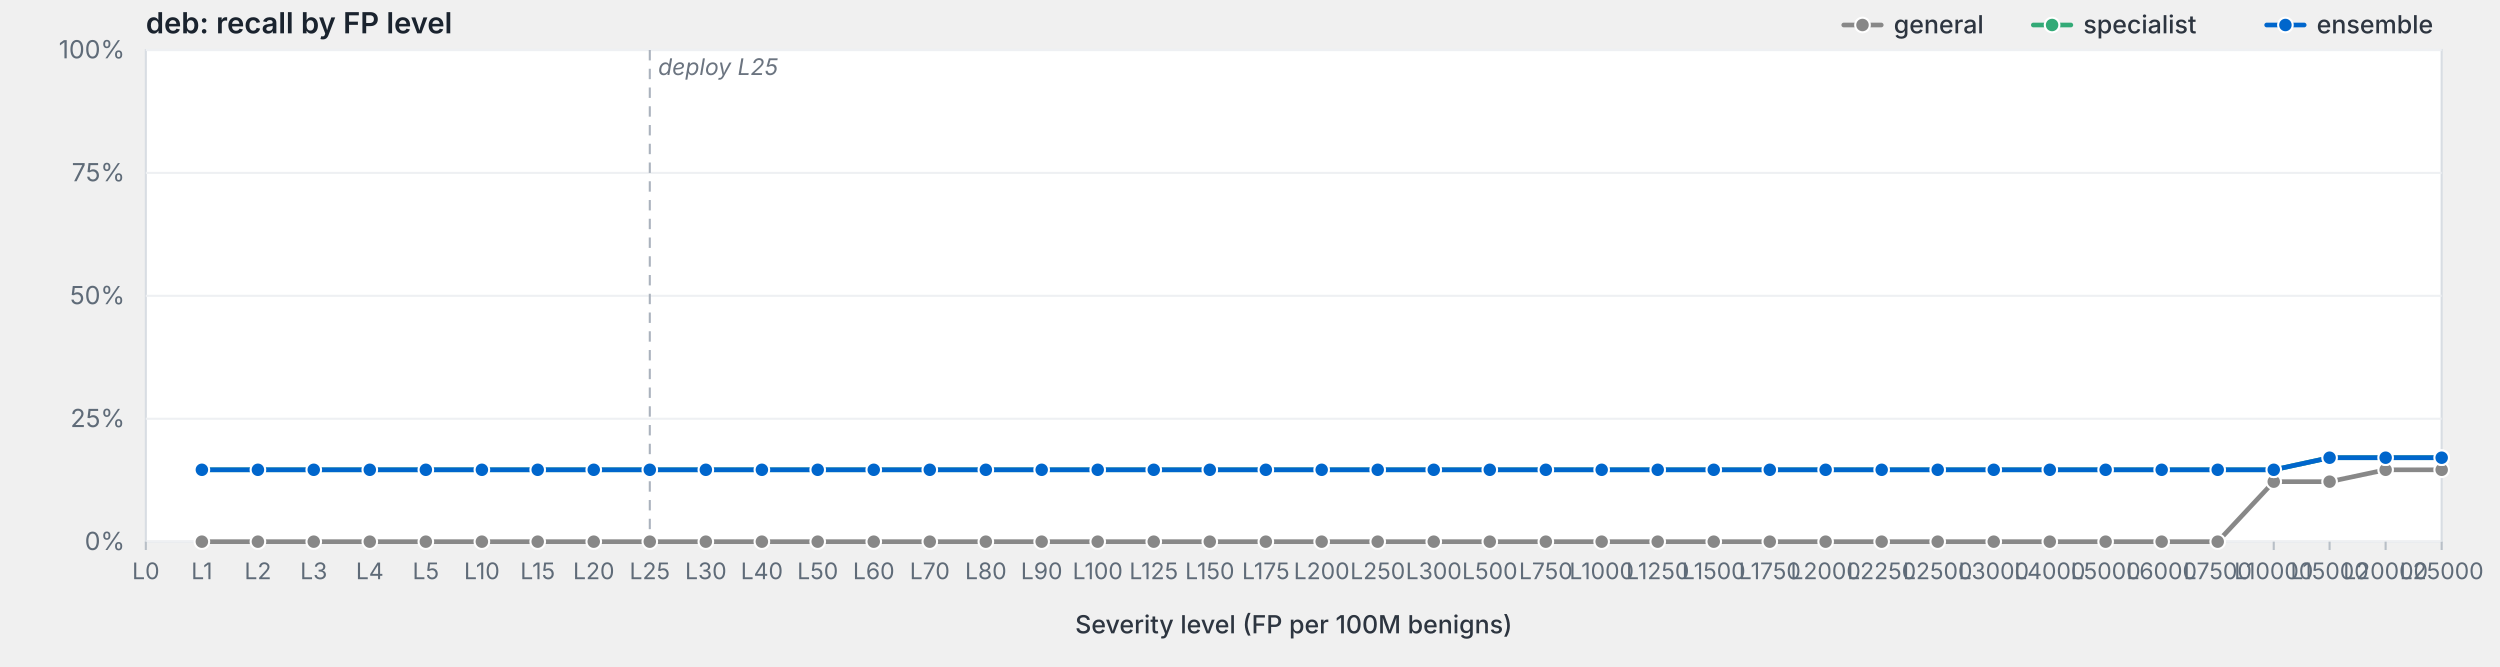
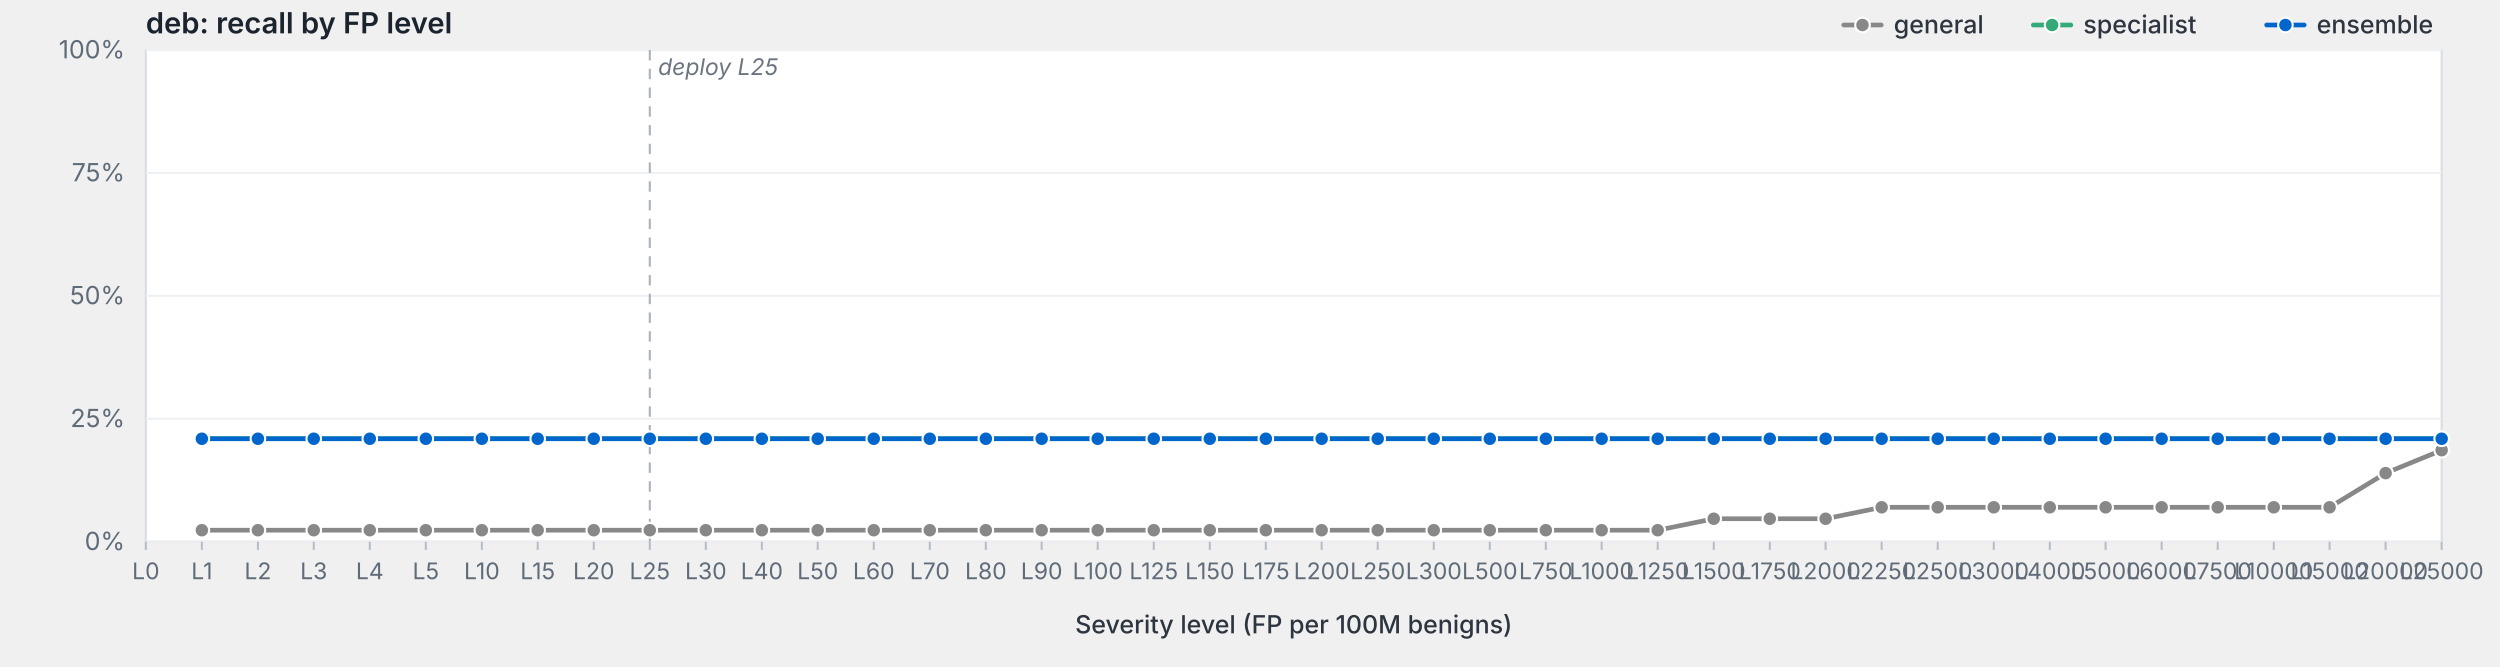
<svg xmlns="http://www.w3.org/2000/svg" viewBox="0 0 1200 320" width="1200" height="320" preserveAspectRatio="xMidYMid meet" role="img" aria-label="deb: recall by FP level">
  <style>svg { background: #fdfdfd; }.frame { fill: #fff; stroke: #d8dde3; stroke-width: 1; }.grid { stroke: #eef0f3; stroke-width: 1; }.tick { stroke: #b8bfc7; stroke-width: 1; }.axis-label { fill: #5f6b78; font-family: -apple-system, BlinkMacSystemFont, "Segoe UI", system-ui, sans-serif; font-size: 12px; }.x-label { fill: #5f6b78; font-family: -apple-system, BlinkMacSystemFont, "Segoe UI", system-ui, sans-serif; font-size: 11px; }.axis-title { fill: #2d3540; font-family: -apple-system, BlinkMacSystemFont, "Segoe UI", system-ui, sans-serif; font-size: 12px; font-weight: 500; }.title { fill: #1a232e; font-family: -apple-system, BlinkMacSystemFont, "Segoe UI", system-ui, sans-serif; font-size: 14px; font-weight: 600; }.deploy-marker { stroke: #aab2bd; stroke-width: 1; stroke-dasharray: 5,4; }.deploy-label { fill: #6b7480; font-family: -apple-system, BlinkMacSystemFont, "Segoe UI", system-ui, sans-serif; font-size: 11px; font-style: italic; }.curve { fill: none; stroke-width: 2.25; stroke-linejoin: round; stroke-linecap: round; }.marker { stroke: #fff; stroke-width: 1; }.legend-text { fill: #2d3540; font-family: -apple-system, BlinkMacSystemFont, "Segoe UI", system-ui, sans-serif; font-size: 12px; font-weight: 500; }</style>
  <text class="title" x="70" y="16">deb: recall by FP level</text>
  <rect class="frame" x="70" y="24" width="1102" height="236" />
  <line class="grid" x1="70" y1="260.0" x2="1172" y2="260.0" />
  <text class="axis-label" x="60" y="264.0" text-anchor="end">0%</text>
  <line class="grid" x1="70" y1="201.0" x2="1172" y2="201.0" />
  <text class="axis-label" x="60" y="205.0" text-anchor="end">25%</text>
  <line class="grid" x1="70" y1="142.0" x2="1172" y2="142.0" />
  <text class="axis-label" x="60" y="146.0" text-anchor="end">50%</text>
  <line class="grid" x1="70" y1="83.0" x2="1172" y2="83.0" />
  <text class="axis-label" x="60" y="87.0" text-anchor="end">75%</text>
  <line class="grid" x1="70" y1="24.0" x2="1172" y2="24.0" />
  <text class="axis-label" x="60" y="28.0" text-anchor="end">100%</text>
  <line class="deploy-marker" x1="311.9" y1="24" x2="311.9" y2="260" />
  <text class="deploy-label" x="315.9" y="36" text-anchor="start">deploy L25</text>
  <line class="tick" x1="70.0" y1="260" x2="70.0" y2="264" />
  <text class="x-label" x="70.0" y="278" text-anchor="middle">L0</text>
  <line class="tick" x1="96.9" y1="260" x2="96.9" y2="264" />
  <text class="x-label" x="96.9" y="278" text-anchor="middle">L1</text>
  <line class="tick" x1="123.8" y1="260" x2="123.8" y2="264" />
  <text class="x-label" x="123.8" y="278" text-anchor="middle">L2</text>
  <line class="tick" x1="150.6" y1="260" x2="150.6" y2="264" />
  <text class="x-label" x="150.6" y="278" text-anchor="middle">L3</text>
  <line class="tick" x1="177.5" y1="260" x2="177.5" y2="264" />
  <text class="x-label" x="177.5" y="278" text-anchor="middle">L4</text>
  <line class="tick" x1="204.4" y1="260" x2="204.4" y2="264" />
  <text class="x-label" x="204.4" y="278" text-anchor="middle">L5</text>
  <line class="tick" x1="231.3" y1="260" x2="231.3" y2="264" />
  <text class="x-label" x="231.3" y="278" text-anchor="middle">L10</text>
  <line class="tick" x1="258.1" y1="260" x2="258.1" y2="264" />
  <text class="x-label" x="258.1" y="278" text-anchor="middle">L15</text>
  <line class="tick" x1="285.0" y1="260" x2="285.0" y2="264" />
  <text class="x-label" x="285.0" y="278" text-anchor="middle">L20</text>
  <line class="tick" x1="311.9" y1="260" x2="311.9" y2="264" />
  <text class="x-label" x="311.9" y="278" text-anchor="middle">L25</text>
  <line class="tick" x1="338.8" y1="260" x2="338.8" y2="264" />
  <text class="x-label" x="338.8" y="278" text-anchor="middle">L30</text>
  <line class="tick" x1="365.7" y1="260" x2="365.7" y2="264" />
  <text class="x-label" x="365.7" y="278" text-anchor="middle">L40</text>
  <line class="tick" x1="392.5" y1="260" x2="392.5" y2="264" />
  <text class="x-label" x="392.5" y="278" text-anchor="middle">L50</text>
  <line class="tick" x1="419.4" y1="260" x2="419.4" y2="264" />
  <text class="x-label" x="419.4" y="278" text-anchor="middle">L60</text>
  <line class="tick" x1="446.3" y1="260" x2="446.3" y2="264" />
  <text class="x-label" x="446.3" y="278" text-anchor="middle">L70</text>
  <line class="tick" x1="473.2" y1="260" x2="473.2" y2="264" />
  <text class="x-label" x="473.2" y="278" text-anchor="middle">L80</text>
  <line class="tick" x1="500.0" y1="260" x2="500.0" y2="264" />
  <text class="x-label" x="500.0" y="278" text-anchor="middle">L90</text>
  <line class="tick" x1="526.9" y1="260" x2="526.9" y2="264" />
  <text class="x-label" x="526.9" y="278" text-anchor="middle">L100</text>
  <line class="tick" x1="553.8" y1="260" x2="553.8" y2="264" />
  <text class="x-label" x="553.8" y="278" text-anchor="middle">L125</text>
  <line class="tick" x1="580.7" y1="260" x2="580.7" y2="264" />
  <text class="x-label" x="580.7" y="278" text-anchor="middle">L150</text>
  <line class="tick" x1="607.6" y1="260" x2="607.6" y2="264" />
  <text class="x-label" x="607.6" y="278" text-anchor="middle">L175</text>
  <line class="tick" x1="634.4" y1="260" x2="634.4" y2="264" />
  <text class="x-label" x="634.4" y="278" text-anchor="middle">L200</text>
  <line class="tick" x1="661.3" y1="260" x2="661.3" y2="264" />
  <text class="x-label" x="661.3" y="278" text-anchor="middle">L250</text>
  <line class="tick" x1="688.2" y1="260" x2="688.2" y2="264" />
  <text class="x-label" x="688.2" y="278" text-anchor="middle">L300</text>
  <line class="tick" x1="715.1" y1="260" x2="715.1" y2="264" />
  <text class="x-label" x="715.1" y="278" text-anchor="middle">L500</text>
  <line class="tick" x1="742.0" y1="260" x2="742.0" y2="264" />
  <text class="x-label" x="742.0" y="278" text-anchor="middle">L750</text>
  <line class="tick" x1="768.8" y1="260" x2="768.8" y2="264" />
  <text class="x-label" x="768.8" y="278" text-anchor="middle">L1000</text>
  <line class="tick" x1="795.7" y1="260" x2="795.7" y2="264" />
  <text class="x-label" x="795.7" y="278" text-anchor="middle">L1250</text>
  <line class="tick" x1="822.6" y1="260" x2="822.6" y2="264" />
  <text class="x-label" x="822.6" y="278" text-anchor="middle">L1500</text>
  <line class="tick" x1="849.5" y1="260" x2="849.5" y2="264" />
  <text class="x-label" x="849.5" y="278" text-anchor="middle">L1750</text>
  <line class="tick" x1="876.3" y1="260" x2="876.3" y2="264" />
  <text class="x-label" x="876.3" y="278" text-anchor="middle">L2000</text>
  <line class="tick" x1="903.2" y1="260" x2="903.2" y2="264" />
  <text class="x-label" x="903.2" y="278" text-anchor="middle">L2250</text>
  <line class="tick" x1="930.1" y1="260" x2="930.1" y2="264" />
  <text class="x-label" x="930.1" y="278" text-anchor="middle">L2500</text>
  <line class="tick" x1="957.0" y1="260" x2="957.0" y2="264" />
  <text class="x-label" x="957.0" y="278" text-anchor="middle">L3000</text>
  <line class="tick" x1="983.9" y1="260" x2="983.9" y2="264" />
  <text class="x-label" x="983.9" y="278" text-anchor="middle">L4000</text>
  <line class="tick" x1="1010.7" y1="260" x2="1010.7" y2="264" />
  <text class="x-label" x="1010.7" y="278" text-anchor="middle">L5000</text>
  <line class="tick" x1="1037.6" y1="260" x2="1037.6" y2="264" />
  <text class="x-label" x="1037.6" y="278" text-anchor="middle">L6000</text>
  <line class="tick" x1="1064.5" y1="260" x2="1064.5" y2="264" />
  <text class="x-label" x="1064.5" y="278" text-anchor="middle">L7500</text>
  <line class="tick" x1="1091.4" y1="260" x2="1091.4" y2="264" />
  <text class="x-label" x="1091.4" y="278" text-anchor="middle">L10000</text>
  <line class="tick" x1="1118.2" y1="260" x2="1118.2" y2="264" />
  <text class="x-label" x="1118.2" y="278" text-anchor="middle">L15000</text>
  <line class="tick" x1="1145.1" y1="260" x2="1145.1" y2="264" />
  <text class="x-label" x="1145.1" y="278" text-anchor="middle">L20000</text>
  <line class="tick" x1="1172.0" y1="260" x2="1172.0" y2="264" />
  <text class="x-label" x="1172.0" y="278" text-anchor="middle">L25000</text>
  <text class="axis-title" x="621.0" y="304" text-anchor="middle">Severity level (FP per 100M benigns)</text>
-   <path class="curve" d="M96.9,260.0 L123.8,260.0 L150.6,260.0 L177.5,260.0 L204.4,260.0 L231.3,260.0 L258.1,260.0 L285.0,260.0 L311.9,260.0 L338.8,260.0 L365.7,260.0 L392.5,260.0 L419.4,260.0 L446.3,260.0 L473.2,260.0 L500.0,260.0 L526.9,260.0 L553.8,260.0 L580.7,260.0 L607.6,260.0 L634.4,260.0 L661.3,260.0 L688.2,260.0 L715.1,260.0 L742.0,260.0 L768.8,260.0 L795.7,260.0 L822.6,260.0 L849.5,260.0 L876.3,260.0 L903.2,260.0 L930.1,260.0 L957.0,260.0 L983.9,260.0 L1010.7,260.0 L1037.6,260.0 L1064.5,260.0 L1091.4,231.2 L1118.2,231.2 L1145.1,225.5 L1172.0,225.5" stroke="#888" />
-   <circle class="marker" cx="96.9" cy="260.0" r="3.5" fill="#888" />
-   <circle class="marker" cx="123.8" cy="260.0" r="3.5" fill="#888" />
-   <circle class="marker" cx="150.6" cy="260.0" r="3.5" fill="#888" />
-   <circle class="marker" cx="177.5" cy="260.0" r="3.5" fill="#888" />
-   <circle class="marker" cx="204.4" cy="260.0" r="3.5" fill="#888" />
-   <circle class="marker" cx="231.3" cy="260.0" r="3.5" fill="#888" />
-   <circle class="marker" cx="258.1" cy="260.0" r="3.5" fill="#888" />
-   <circle class="marker" cx="285.0" cy="260.0" r="3.5" fill="#888" />
-   <circle class="marker" cx="311.9" cy="260.0" r="3.5" fill="#888" />
-   <circle class="marker" cx="338.8" cy="260.0" r="3.5" fill="#888" />
-   <circle class="marker" cx="365.7" cy="260.0" r="3.5" fill="#888" />
-   <circle class="marker" cx="392.5" cy="260.0" r="3.5" fill="#888" />
-   <circle class="marker" cx="419.4" cy="260.0" r="3.5" fill="#888" />
-   <circle class="marker" cx="446.3" cy="260.0" r="3.5" fill="#888" />
-   <circle class="marker" cx="473.2" cy="260.0" r="3.5" fill="#888" />
-   <circle class="marker" cx="500.0" cy="260.0" r="3.5" fill="#888" />
-   <circle class="marker" cx="526.9" cy="260.0" r="3.5" fill="#888" />
-   <circle class="marker" cx="553.8" cy="260.0" r="3.5" fill="#888" />
-   <circle class="marker" cx="580.7" cy="260.0" r="3.5" fill="#888" />
-   <circle class="marker" cx="607.6" cy="260.0" r="3.5" fill="#888" />
-   <circle class="marker" cx="634.4" cy="260.0" r="3.5" fill="#888" />
-   <circle class="marker" cx="661.3" cy="260.0" r="3.5" fill="#888" />
-   <circle class="marker" cx="688.2" cy="260.0" r="3.5" fill="#888" />
-   <circle class="marker" cx="715.1" cy="260.0" r="3.5" fill="#888" />
-   <circle class="marker" cx="742.0" cy="260.0" r="3.5" fill="#888" />
-   <circle class="marker" cx="768.8" cy="260.0" r="3.5" fill="#888" />
-   <circle class="marker" cx="795.7" cy="260.0" r="3.5" fill="#888" />
-   <circle class="marker" cx="822.6" cy="260.0" r="3.5" fill="#888" />
-   <circle class="marker" cx="849.5" cy="260.0" r="3.5" fill="#888" />
-   <circle class="marker" cx="876.3" cy="260.0" r="3.5" fill="#888" />
-   <circle class="marker" cx="903.2" cy="260.0" r="3.5" fill="#888" />
-   <circle class="marker" cx="930.1" cy="260.0" r="3.5" fill="#888" />
-   <circle class="marker" cx="957.0" cy="260.0" r="3.5" fill="#888" />
-   <circle class="marker" cx="983.9" cy="260.0" r="3.5" fill="#888" />
-   <circle class="marker" cx="1010.7" cy="260.0" r="3.5" fill="#888" />
-   <circle class="marker" cx="1037.6" cy="260.0" r="3.5" fill="#888" />
-   <circle class="marker" cx="1064.5" cy="260.0" r="3.5" fill="#888" />
-   <circle class="marker" cx="1091.4" cy="231.2" r="3.5" fill="#888" />
-   <circle class="marker" cx="1118.2" cy="231.2" r="3.5" fill="#888" />
-   <circle class="marker" cx="1145.1" cy="225.5" r="3.5" fill="#888" />
-   <circle class="marker" cx="1172.0" cy="225.5" r="3.5" fill="#888" />
-   <path class="curve" d="M96.9,225.5 L123.8,225.5 L150.6,225.5 L177.5,225.5 L204.4,225.5 L231.3,225.5 L258.1,225.5 L285.0,225.5 L311.9,225.5 L338.8,225.5 L365.7,225.5 L392.5,225.5 L419.4,225.5 L446.3,225.5 L473.2,225.5 L500.0,225.5 L526.9,225.5 L553.8,225.5 L580.7,225.5 L607.6,225.5 L634.4,225.5 L661.3,225.5 L688.2,225.5 L715.1,225.5 L742.0,225.5 L768.8,225.5 L795.7,225.5 L822.6,225.5 L849.5,225.5 L876.3,225.5 L903.2,225.5 L930.1,225.5 L957.0,225.5 L983.9,225.5 L1010.7,225.5 L1037.6,225.5 L1064.5,225.5 L1091.4,225.5 L1118.2,219.7 L1145.1,219.7 L1172.0,219.7" stroke="#3a7" />
-   <circle class="marker" cx="96.9" cy="225.5" r="3.5" fill="#3a7" />
-   <circle class="marker" cx="123.8" cy="225.5" r="3.5" fill="#3a7" />
-   <circle class="marker" cx="150.6" cy="225.5" r="3.5" fill="#3a7" />
-   <circle class="marker" cx="177.5" cy="225.5" r="3.5" fill="#3a7" />
-   <circle class="marker" cx="204.4" cy="225.5" r="3.5" fill="#3a7" />
-   <circle class="marker" cx="231.3" cy="225.5" r="3.5" fill="#3a7" />
-   <circle class="marker" cx="258.1" cy="225.5" r="3.5" fill="#3a7" />
-   <circle class="marker" cx="285.0" cy="225.5" r="3.5" fill="#3a7" />
-   <circle class="marker" cx="311.9" cy="225.5" r="3.5" fill="#3a7" />
-   <circle class="marker" cx="338.8" cy="225.5" r="3.5" fill="#3a7" />
-   <circle class="marker" cx="365.7" cy="225.5" r="3.5" fill="#3a7" />
-   <circle class="marker" cx="392.5" cy="225.5" r="3.5" fill="#3a7" />
-   <circle class="marker" cx="419.4" cy="225.5" r="3.5" fill="#3a7" />
-   <circle class="marker" cx="446.3" cy="225.5" r="3.5" fill="#3a7" />
-   <circle class="marker" cx="473.2" cy="225.5" r="3.5" fill="#3a7" />
-   <circle class="marker" cx="500.0" cy="225.5" r="3.5" fill="#3a7" />
-   <circle class="marker" cx="526.9" cy="225.5" r="3.5" fill="#3a7" />
-   <circle class="marker" cx="553.8" cy="225.5" r="3.5" fill="#3a7" />
-   <circle class="marker" cx="580.7" cy="225.5" r="3.5" fill="#3a7" />
-   <circle class="marker" cx="607.6" cy="225.5" r="3.5" fill="#3a7" />
-   <circle class="marker" cx="634.4" cy="225.5" r="3.5" fill="#3a7" />
-   <circle class="marker" cx="661.3" cy="225.5" r="3.5" fill="#3a7" />
-   <circle class="marker" cx="688.2" cy="225.5" r="3.5" fill="#3a7" />
-   <circle class="marker" cx="715.1" cy="225.5" r="3.5" fill="#3a7" />
-   <circle class="marker" cx="742.0" cy="225.5" r="3.5" fill="#3a7" />
-   <circle class="marker" cx="768.8" cy="225.5" r="3.5" fill="#3a7" />
-   <circle class="marker" cx="795.7" cy="225.5" r="3.5" fill="#3a7" />
-   <circle class="marker" cx="822.6" cy="225.5" r="3.5" fill="#3a7" />
-   <circle class="marker" cx="849.5" cy="225.5" r="3.5" fill="#3a7" />
-   <circle class="marker" cx="876.3" cy="225.5" r="3.5" fill="#3a7" />
-   <circle class="marker" cx="903.2" cy="225.5" r="3.5" fill="#3a7" />
-   <circle class="marker" cx="930.1" cy="225.5" r="3.5" fill="#3a7" />
-   <circle class="marker" cx="957.0" cy="225.5" r="3.5" fill="#3a7" />
-   <circle class="marker" cx="983.9" cy="225.5" r="3.5" fill="#3a7" />
-   <circle class="marker" cx="1010.7" cy="225.5" r="3.5" fill="#3a7" />
-   <circle class="marker" cx="1037.6" cy="225.5" r="3.5" fill="#3a7" />
-   <circle class="marker" cx="1064.5" cy="225.5" r="3.5" fill="#3a7" />
-   <circle class="marker" cx="1091.4" cy="225.5" r="3.5" fill="#3a7" />
-   <circle class="marker" cx="1118.2" cy="219.7" r="3.5" fill="#3a7" />
-   <circle class="marker" cx="1145.1" cy="219.7" r="3.5" fill="#3a7" />
-   <circle class="marker" cx="1172.0" cy="219.7" r="3.5" fill="#3a7" />
-   <path class="curve" d="M96.9,225.5 L123.8,225.5 L150.6,225.5 L177.5,225.5 L204.4,225.5 L231.3,225.5 L258.1,225.5 L285.0,225.5 L311.9,225.5 L338.8,225.5 L365.7,225.5 L392.5,225.5 L419.4,225.5 L446.3,225.5 L473.2,225.5 L500.0,225.5 L526.9,225.5 L553.8,225.5 L580.7,225.5 L607.6,225.5 L634.4,225.5 L661.3,225.5 L688.2,225.5 L715.1,225.5 L742.0,225.5 L768.8,225.5 L795.7,225.5 L822.6,225.5 L849.5,225.5 L876.3,225.5 L903.2,225.5 L930.1,225.5 L957.0,225.5 L983.9,225.5 L1010.7,225.5 L1037.6,225.5 L1064.5,225.5 L1091.4,225.5 L1118.2,219.7 L1145.1,219.7 L1172.0,219.7" stroke="#06c" />
-   <circle class="marker" cx="96.9" cy="225.5" r="3.5" fill="#06c" />
-   <circle class="marker" cx="123.8" cy="225.5" r="3.5" fill="#06c" />
-   <circle class="marker" cx="150.6" cy="225.5" r="3.5" fill="#06c" />
-   <circle class="marker" cx="177.5" cy="225.5" r="3.5" fill="#06c" />
-   <circle class="marker" cx="204.4" cy="225.5" r="3.5" fill="#06c" />
-   <circle class="marker" cx="231.3" cy="225.5" r="3.5" fill="#06c" />
-   <circle class="marker" cx="258.1" cy="225.5" r="3.5" fill="#06c" />
-   <circle class="marker" cx="285.0" cy="225.5" r="3.5" fill="#06c" />
-   <circle class="marker" cx="311.9" cy="225.5" r="3.5" fill="#06c" />
-   <circle class="marker" cx="338.8" cy="225.5" r="3.5" fill="#06c" />
-   <circle class="marker" cx="365.7" cy="225.5" r="3.5" fill="#06c" />
-   <circle class="marker" cx="392.5" cy="225.5" r="3.5" fill="#06c" />
-   <circle class="marker" cx="419.4" cy="225.5" r="3.5" fill="#06c" />
-   <circle class="marker" cx="446.3" cy="225.5" r="3.5" fill="#06c" />
-   <circle class="marker" cx="473.2" cy="225.5" r="3.5" fill="#06c" />
-   <circle class="marker" cx="500.0" cy="225.5" r="3.5" fill="#06c" />
-   <circle class="marker" cx="526.9" cy="225.5" r="3.5" fill="#06c" />
-   <circle class="marker" cx="553.8" cy="225.5" r="3.5" fill="#06c" />
-   <circle class="marker" cx="580.7" cy="225.5" r="3.5" fill="#06c" />
-   <circle class="marker" cx="607.6" cy="225.5" r="3.5" fill="#06c" />
-   <circle class="marker" cx="634.4" cy="225.5" r="3.5" fill="#06c" />
-   <circle class="marker" cx="661.3" cy="225.5" r="3.5" fill="#06c" />
-   <circle class="marker" cx="688.2" cy="225.5" r="3.5" fill="#06c" />
-   <circle class="marker" cx="715.1" cy="225.5" r="3.5" fill="#06c" />
-   <circle class="marker" cx="742.0" cy="225.5" r="3.5" fill="#06c" />
-   <circle class="marker" cx="768.8" cy="225.5" r="3.5" fill="#06c" />
-   <circle class="marker" cx="795.7" cy="225.5" r="3.5" fill="#06c" />
-   <circle class="marker" cx="822.6" cy="225.5" r="3.5" fill="#06c" />
-   <circle class="marker" cx="849.5" cy="225.5" r="3.5" fill="#06c" />
-   <circle class="marker" cx="876.3" cy="225.5" r="3.5" fill="#06c" />
-   <circle class="marker" cx="903.2" cy="225.5" r="3.5" fill="#06c" />
-   <circle class="marker" cx="930.1" cy="225.5" r="3.5" fill="#06c" />
-   <circle class="marker" cx="957.0" cy="225.5" r="3.5" fill="#06c" />
-   <circle class="marker" cx="983.9" cy="225.5" r="3.5" fill="#06c" />
-   <circle class="marker" cx="1010.7" cy="225.5" r="3.5" fill="#06c" />
-   <circle class="marker" cx="1037.6" cy="225.5" r="3.5" fill="#06c" />
-   <circle class="marker" cx="1064.5" cy="225.5" r="3.5" fill="#06c" />
-   <circle class="marker" cx="1091.4" cy="225.5" r="3.5" fill="#06c" />
-   <circle class="marker" cx="1118.2" cy="219.7" r="3.5" fill="#06c" />
-   <circle class="marker" cx="1145.1" cy="219.7" r="3.5" fill="#06c" />
-   <circle class="marker" cx="1172.0" cy="219.7" r="3.5" fill="#06c" />
+   <path class="curve" d="M96.9,254.5 L123.8,254.5 L150.6,254.5 L177.5,254.5 L204.4,254.5 L231.3,254.5 L258.1,254.5 L285.0,254.5 L311.9,254.5 L338.8,254.5 L365.7,254.5 L392.5,254.5 L419.4,254.5 L446.3,254.5 L473.2,254.5 L500.0,254.5 L526.9,254.5 L553.8,254.5 L580.7,254.5 L607.6,254.5 L634.4,254.5 L661.3,254.5 L688.2,254.5 L715.1,254.5 L742.0,254.5 L768.8,254.5 L795.7,254.5 L822.6,249.0 L849.5,249.0 L876.3,249.0 L903.2,243.5 L930.1,243.5 L957.0,243.5 L983.9,243.5 L1010.7,243.5 L1037.6,243.5 L1064.5,243.5 L1091.4,243.5 L1118.2,243.5 L1145.1,227.1 L1172.0,216.1" stroke="#888" />
+   <circle class="marker" cx="96.9" cy="254.5" r="3.5" fill="#888" />
+   <circle class="marker" cx="123.8" cy="254.5" r="3.5" fill="#888" />
+   <circle class="marker" cx="150.6" cy="254.5" r="3.5" fill="#888" />
+   <circle class="marker" cx="177.5" cy="254.5" r="3.5" fill="#888" />
+   <circle class="marker" cx="204.4" cy="254.5" r="3.5" fill="#888" />
+   <circle class="marker" cx="231.3" cy="254.5" r="3.5" fill="#888" />
+   <circle class="marker" cx="258.1" cy="254.5" r="3.5" fill="#888" />
+   <circle class="marker" cx="285.0" cy="254.5" r="3.5" fill="#888" />
+   <circle class="marker" cx="311.9" cy="254.5" r="3.5" fill="#888" />
+   <circle class="marker" cx="338.8" cy="254.5" r="3.5" fill="#888" />
+   <circle class="marker" cx="365.7" cy="254.5" r="3.5" fill="#888" />
+   <circle class="marker" cx="392.5" cy="254.5" r="3.5" fill="#888" />
+   <circle class="marker" cx="419.4" cy="254.5" r="3.5" fill="#888" />
+   <circle class="marker" cx="446.3" cy="254.5" r="3.5" fill="#888" />
+   <circle class="marker" cx="473.2" cy="254.5" r="3.5" fill="#888" />
+   <circle class="marker" cx="500.0" cy="254.5" r="3.5" fill="#888" />
+   <circle class="marker" cx="526.9" cy="254.5" r="3.5" fill="#888" />
+   <circle class="marker" cx="553.8" cy="254.5" r="3.5" fill="#888" />
+   <circle class="marker" cx="580.7" cy="254.5" r="3.5" fill="#888" />
+   <circle class="marker" cx="607.6" cy="254.5" r="3.5" fill="#888" />
+   <circle class="marker" cx="634.4" cy="254.5" r="3.5" fill="#888" />
+   <circle class="marker" cx="661.3" cy="254.5" r="3.5" fill="#888" />
+   <circle class="marker" cx="688.2" cy="254.5" r="3.5" fill="#888" />
+   <circle class="marker" cx="715.1" cy="254.5" r="3.5" fill="#888" />
+   <circle class="marker" cx="742.0" cy="254.5" r="3.5" fill="#888" />
+   <circle class="marker" cx="768.8" cy="254.5" r="3.5" fill="#888" />
+   <circle class="marker" cx="795.7" cy="254.5" r="3.5" fill="#888" />
+   <circle class="marker" cx="822.6" cy="249.0" r="3.5" fill="#888" />
+   <circle class="marker" cx="849.5" cy="249.0" r="3.5" fill="#888" />
+   <circle class="marker" cx="876.3" cy="249.0" r="3.5" fill="#888" />
+   <circle class="marker" cx="903.2" cy="243.5" r="3.5" fill="#888" />
+   <circle class="marker" cx="930.1" cy="243.5" r="3.5" fill="#888" />
+   <circle class="marker" cx="957.0" cy="243.5" r="3.5" fill="#888" />
+   <circle class="marker" cx="983.9" cy="243.5" r="3.5" fill="#888" />
+   <circle class="marker" cx="1010.7" cy="243.5" r="3.5" fill="#888" />
+   <circle class="marker" cx="1037.6" cy="243.5" r="3.5" fill="#888" />
+   <circle class="marker" cx="1064.5" cy="243.5" r="3.5" fill="#888" />
+   <circle class="marker" cx="1091.4" cy="243.5" r="3.5" fill="#888" />
+   <circle class="marker" cx="1118.2" cy="243.5" r="3.5" fill="#888" />
+   <circle class="marker" cx="1145.1" cy="227.1" r="3.5" fill="#888" />
+   <circle class="marker" cx="1172.0" cy="216.1" r="3.5" fill="#888" />
+   <path class="curve" d="M96.9,210.6 L123.8,210.6 L150.6,210.6 L177.5,210.6 L204.4,210.6 L231.3,210.6 L258.1,210.6 L285.0,210.6 L311.9,210.6 L338.8,210.6 L365.7,210.6 L392.5,210.6 L419.4,210.6 L446.3,210.6 L473.2,210.6 L500.0,210.6 L526.9,210.6 L553.8,210.6 L580.7,210.6 L607.6,210.6 L634.4,210.6 L661.3,210.6 L688.2,210.6 L715.1,210.6 L742.0,210.6 L768.8,210.6 L795.7,210.6 L822.6,210.6 L849.5,210.6 L876.3,210.6 L903.2,210.6 L930.1,210.6 L957.0,210.6 L983.9,210.6 L1010.7,210.6 L1037.6,210.6 L1064.5,210.6 L1091.4,210.6 L1118.2,210.6 L1145.1,210.6 L1172.0,210.6" stroke="#3a7" />
+   <circle class="marker" cx="96.9" cy="210.6" r="3.5" fill="#3a7" />
+   <circle class="marker" cx="123.8" cy="210.6" r="3.5" fill="#3a7" />
+   <circle class="marker" cx="150.6" cy="210.6" r="3.5" fill="#3a7" />
+   <circle class="marker" cx="177.5" cy="210.6" r="3.5" fill="#3a7" />
+   <circle class="marker" cx="204.4" cy="210.6" r="3.5" fill="#3a7" />
+   <circle class="marker" cx="231.3" cy="210.6" r="3.5" fill="#3a7" />
+   <circle class="marker" cx="258.1" cy="210.6" r="3.5" fill="#3a7" />
+   <circle class="marker" cx="285.0" cy="210.6" r="3.5" fill="#3a7" />
+   <circle class="marker" cx="311.9" cy="210.6" r="3.5" fill="#3a7" />
+   <circle class="marker" cx="338.8" cy="210.6" r="3.5" fill="#3a7" />
+   <circle class="marker" cx="365.7" cy="210.6" r="3.5" fill="#3a7" />
+   <circle class="marker" cx="392.5" cy="210.6" r="3.5" fill="#3a7" />
+   <circle class="marker" cx="419.4" cy="210.6" r="3.5" fill="#3a7" />
+   <circle class="marker" cx="446.3" cy="210.6" r="3.5" fill="#3a7" />
+   <circle class="marker" cx="473.2" cy="210.6" r="3.5" fill="#3a7" />
+   <circle class="marker" cx="500.0" cy="210.6" r="3.5" fill="#3a7" />
+   <circle class="marker" cx="526.9" cy="210.6" r="3.5" fill="#3a7" />
+   <circle class="marker" cx="553.8" cy="210.6" r="3.5" fill="#3a7" />
+   <circle class="marker" cx="580.7" cy="210.6" r="3.5" fill="#3a7" />
+   <circle class="marker" cx="607.6" cy="210.6" r="3.5" fill="#3a7" />
+   <circle class="marker" cx="634.4" cy="210.6" r="3.5" fill="#3a7" />
+   <circle class="marker" cx="661.3" cy="210.6" r="3.5" fill="#3a7" />
+   <circle class="marker" cx="688.2" cy="210.6" r="3.5" fill="#3a7" />
+   <circle class="marker" cx="715.1" cy="210.6" r="3.5" fill="#3a7" />
+   <circle class="marker" cx="742.0" cy="210.6" r="3.5" fill="#3a7" />
+   <circle class="marker" cx="768.8" cy="210.6" r="3.5" fill="#3a7" />
+   <circle class="marker" cx="795.7" cy="210.6" r="3.5" fill="#3a7" />
+   <circle class="marker" cx="822.6" cy="210.6" r="3.5" fill="#3a7" />
+   <circle class="marker" cx="849.5" cy="210.6" r="3.5" fill="#3a7" />
+   <circle class="marker" cx="876.3" cy="210.6" r="3.5" fill="#3a7" />
+   <circle class="marker" cx="903.2" cy="210.6" r="3.5" fill="#3a7" />
+   <circle class="marker" cx="930.1" cy="210.6" r="3.5" fill="#3a7" />
+   <circle class="marker" cx="957.0" cy="210.6" r="3.5" fill="#3a7" />
+   <circle class="marker" cx="983.9" cy="210.6" r="3.5" fill="#3a7" />
+   <circle class="marker" cx="1010.7" cy="210.6" r="3.5" fill="#3a7" />
+   <circle class="marker" cx="1037.6" cy="210.6" r="3.5" fill="#3a7" />
+   <circle class="marker" cx="1064.5" cy="210.6" r="3.5" fill="#3a7" />
+   <circle class="marker" cx="1091.4" cy="210.6" r="3.5" fill="#3a7" />
+   <circle class="marker" cx="1118.2" cy="210.6" r="3.5" fill="#3a7" />
+   <circle class="marker" cx="1145.1" cy="210.6" r="3.5" fill="#3a7" />
+   <circle class="marker" cx="1172.0" cy="210.6" r="3.5" fill="#3a7" />
+   <path class="curve" d="M96.9,210.6 L123.8,210.6 L150.6,210.6 L177.5,210.6 L204.4,210.6 L231.3,210.6 L258.1,210.6 L285.0,210.6 L311.9,210.6 L338.8,210.6 L365.7,210.6 L392.5,210.6 L419.4,210.6 L446.3,210.6 L473.2,210.6 L500.0,210.6 L526.9,210.6 L553.8,210.6 L580.7,210.6 L607.6,210.6 L634.4,210.6 L661.3,210.6 L688.2,210.6 L715.1,210.6 L742.0,210.6 L768.8,210.6 L795.7,210.6 L822.6,210.6 L849.5,210.6 L876.3,210.6 L903.2,210.6 L930.1,210.6 L957.0,210.6 L983.9,210.6 L1010.7,210.6 L1037.6,210.6 L1064.5,210.6 L1091.4,210.6 L1118.2,210.6 L1145.1,210.6 L1172.0,210.6" stroke="#06c" />
+   <circle class="marker" cx="96.9" cy="210.6" r="3.5" fill="#06c" />
+   <circle class="marker" cx="123.8" cy="210.6" r="3.5" fill="#06c" />
+   <circle class="marker" cx="150.6" cy="210.6" r="3.5" fill="#06c" />
+   <circle class="marker" cx="177.5" cy="210.6" r="3.5" fill="#06c" />
+   <circle class="marker" cx="204.4" cy="210.6" r="3.5" fill="#06c" />
+   <circle class="marker" cx="231.3" cy="210.6" r="3.5" fill="#06c" />
+   <circle class="marker" cx="258.1" cy="210.6" r="3.5" fill="#06c" />
+   <circle class="marker" cx="285.0" cy="210.6" r="3.5" fill="#06c" />
+   <circle class="marker" cx="311.9" cy="210.6" r="3.5" fill="#06c" />
+   <circle class="marker" cx="338.8" cy="210.6" r="3.5" fill="#06c" />
+   <circle class="marker" cx="365.7" cy="210.6" r="3.5" fill="#06c" />
+   <circle class="marker" cx="392.5" cy="210.6" r="3.5" fill="#06c" />
+   <circle class="marker" cx="419.4" cy="210.6" r="3.5" fill="#06c" />
+   <circle class="marker" cx="446.3" cy="210.6" r="3.5" fill="#06c" />
+   <circle class="marker" cx="473.2" cy="210.6" r="3.5" fill="#06c" />
+   <circle class="marker" cx="500.0" cy="210.6" r="3.5" fill="#06c" />
+   <circle class="marker" cx="526.9" cy="210.6" r="3.5" fill="#06c" />
+   <circle class="marker" cx="553.8" cy="210.6" r="3.5" fill="#06c" />
+   <circle class="marker" cx="580.7" cy="210.6" r="3.5" fill="#06c" />
+   <circle class="marker" cx="607.6" cy="210.6" r="3.5" fill="#06c" />
+   <circle class="marker" cx="634.4" cy="210.6" r="3.5" fill="#06c" />
+   <circle class="marker" cx="661.3" cy="210.6" r="3.5" fill="#06c" />
+   <circle class="marker" cx="688.2" cy="210.6" r="3.5" fill="#06c" />
+   <circle class="marker" cx="715.1" cy="210.6" r="3.5" fill="#06c" />
+   <circle class="marker" cx="742.0" cy="210.6" r="3.5" fill="#06c" />
+   <circle class="marker" cx="768.8" cy="210.6" r="3.5" fill="#06c" />
+   <circle class="marker" cx="795.7" cy="210.6" r="3.5" fill="#06c" />
+   <circle class="marker" cx="822.6" cy="210.6" r="3.5" fill="#06c" />
+   <circle class="marker" cx="849.5" cy="210.6" r="3.5" fill="#06c" />
+   <circle class="marker" cx="876.3" cy="210.6" r="3.5" fill="#06c" />
+   <circle class="marker" cx="903.2" cy="210.6" r="3.5" fill="#06c" />
+   <circle class="marker" cx="930.1" cy="210.6" r="3.5" fill="#06c" />
+   <circle class="marker" cx="957.0" cy="210.6" r="3.5" fill="#06c" />
+   <circle class="marker" cx="983.9" cy="210.6" r="3.5" fill="#06c" />
+   <circle class="marker" cx="1010.7" cy="210.6" r="3.5" fill="#06c" />
+   <circle class="marker" cx="1037.6" cy="210.6" r="3.5" fill="#06c" />
+   <circle class="marker" cx="1064.5" cy="210.6" r="3.5" fill="#06c" />
+   <circle class="marker" cx="1091.4" cy="210.6" r="3.5" fill="#06c" />
+   <circle class="marker" cx="1118.2" cy="210.6" r="3.5" fill="#06c" />
+   <circle class="marker" cx="1145.1" cy="210.6" r="3.5" fill="#06c" />
+   <circle class="marker" cx="1172.0" cy="210.6" r="3.5" fill="#06c" />
  <line x1="1088.0" y1="12.0" x2="1106.0" y2="12.0" stroke="#06c" stroke-width="2.25" stroke-linecap="round" />
  <circle cx="1097.0" cy="12.0" r="3.5" fill="#06c" stroke="#fff" stroke-width="1" />
  <text class="legend-text" x="1112.0" y="16.0">ensemble</text>
  <line x1="976.0" y1="12.0" x2="994.0" y2="12.0" stroke="#3a7" stroke-width="2.25" stroke-linecap="round" />
  <circle cx="985.0" cy="12.0" r="3.5" fill="#3a7" stroke="#fff" stroke-width="1" />
  <text class="legend-text" x="1000.0" y="16.0">specialist</text>
  <line x1="885.0" y1="12.0" x2="903.0" y2="12.0" stroke="#888" stroke-width="2.25" stroke-linecap="round" />
  <circle cx="894.0" cy="12.0" r="3.5" fill="#888" stroke="#fff" stroke-width="1" />
  <text class="legend-text" x="909.0" y="16.0">general</text>
</svg>
